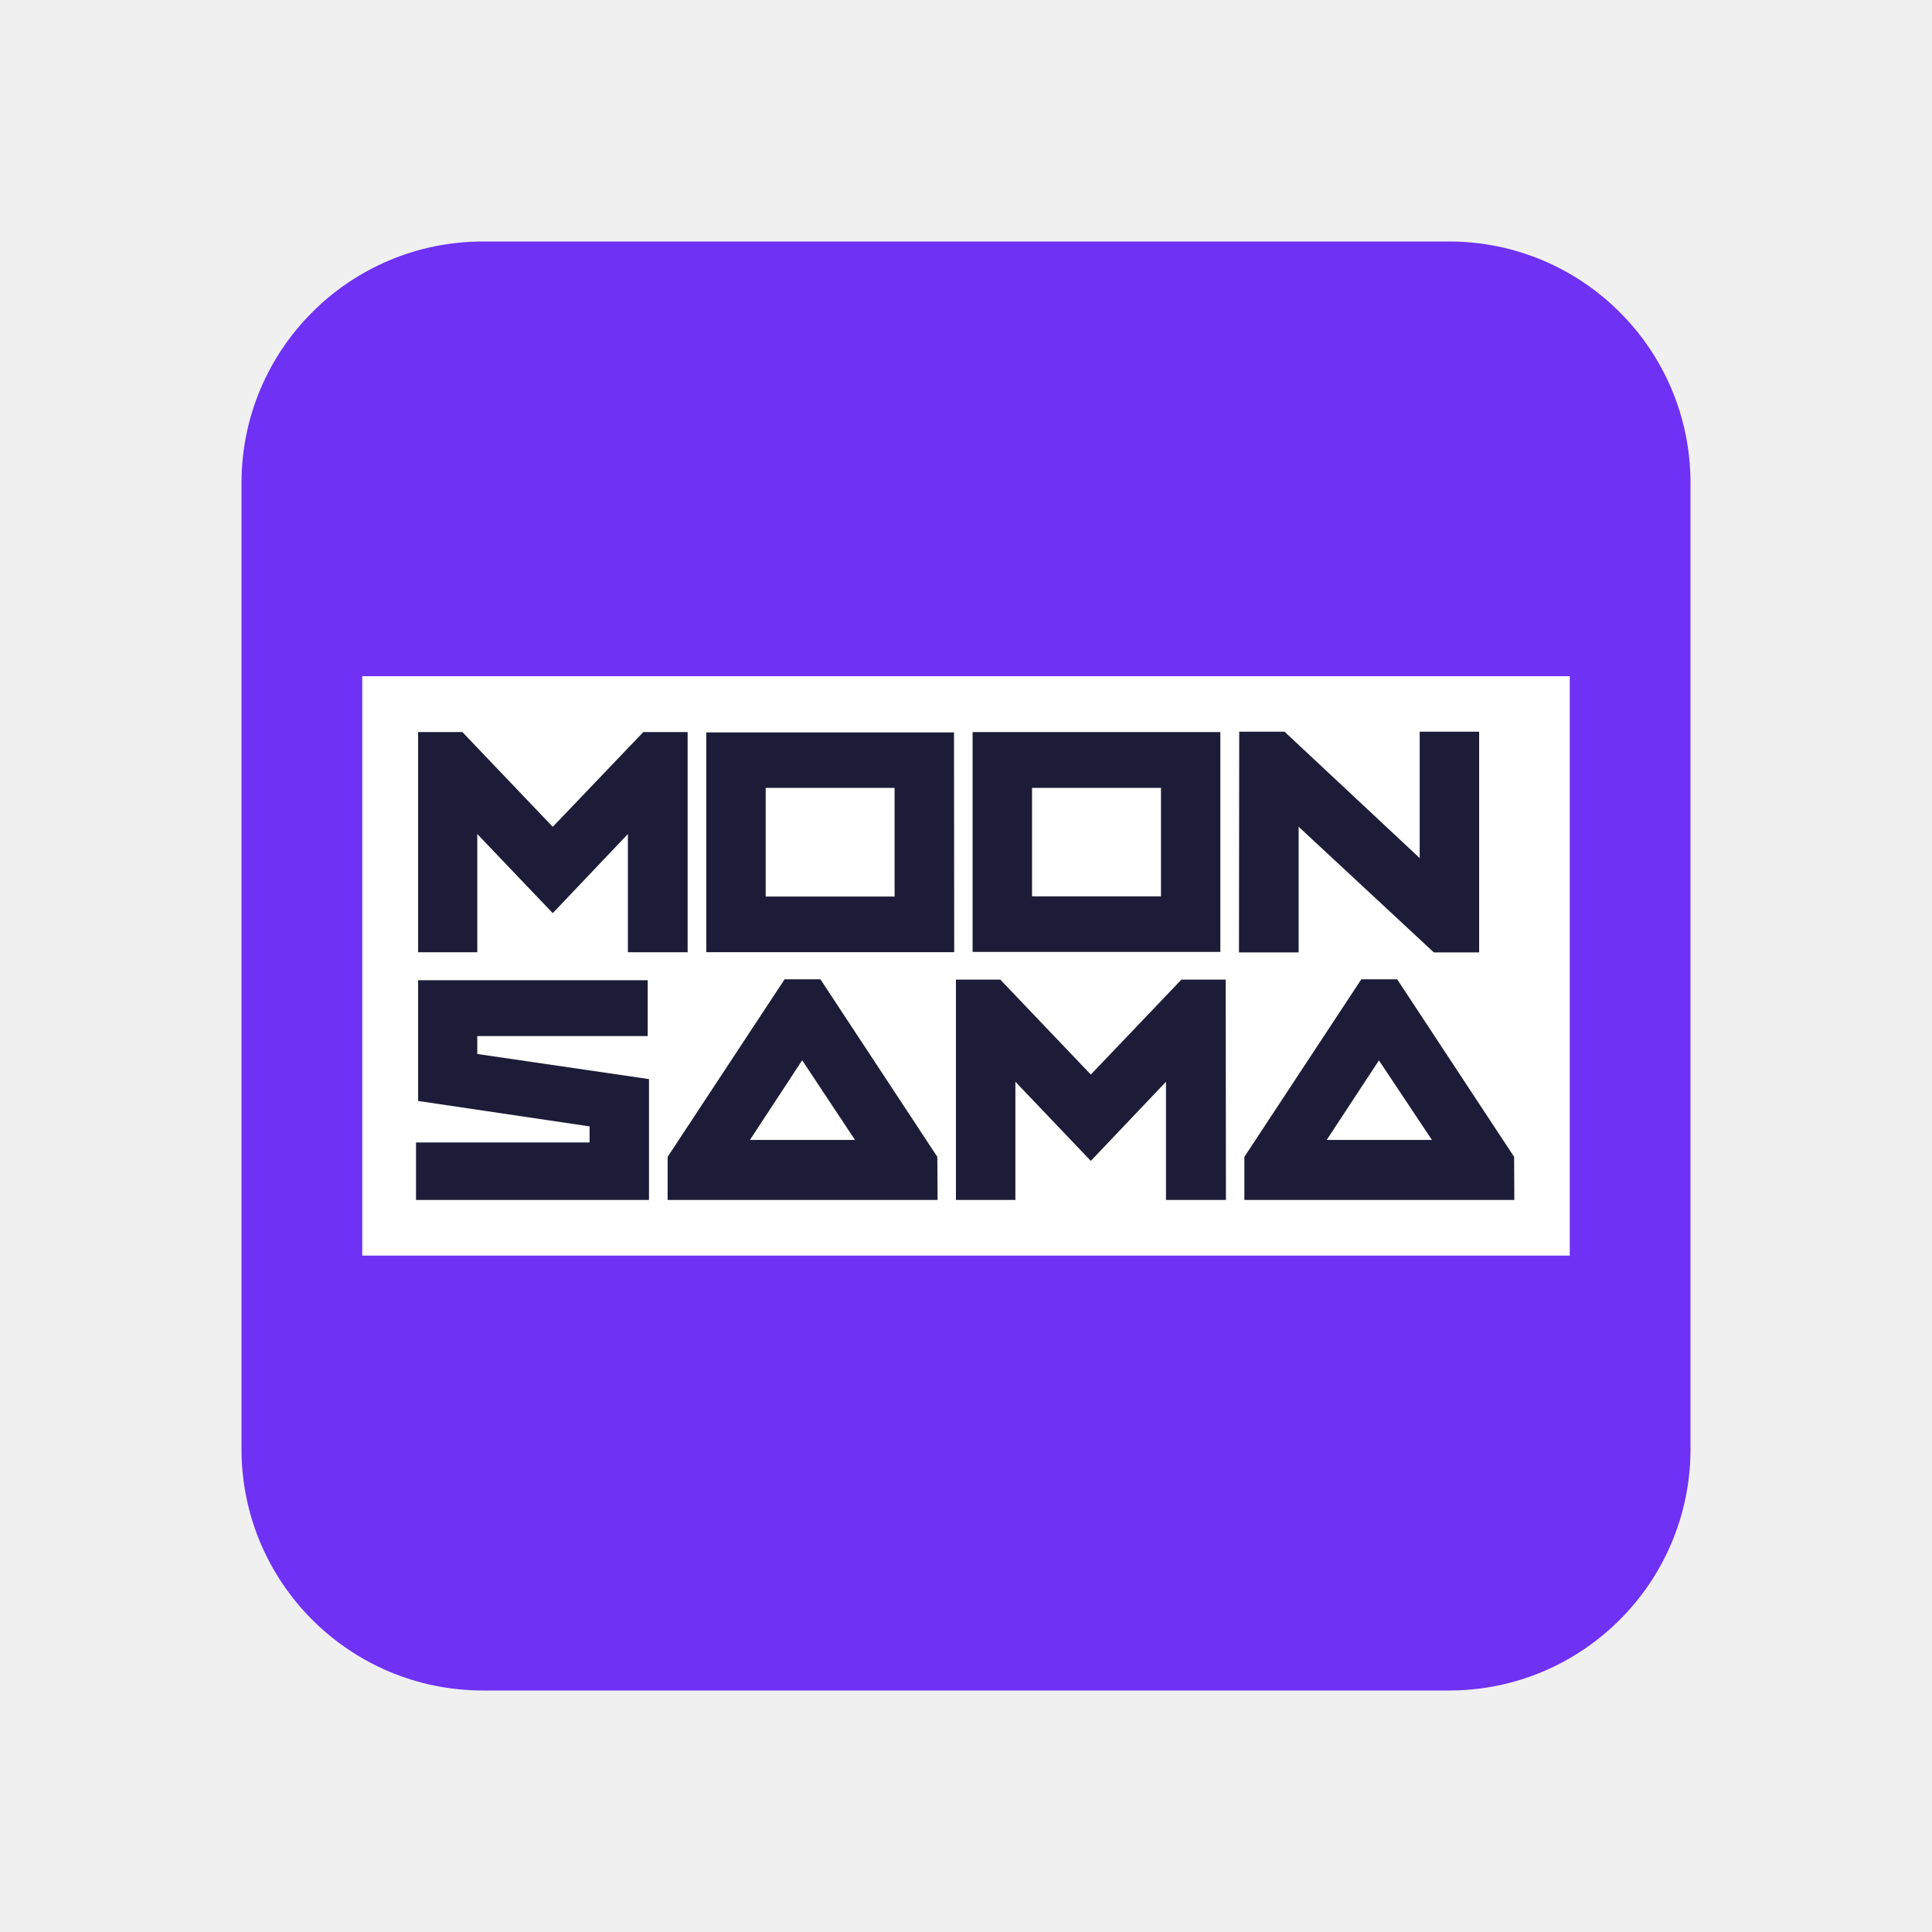
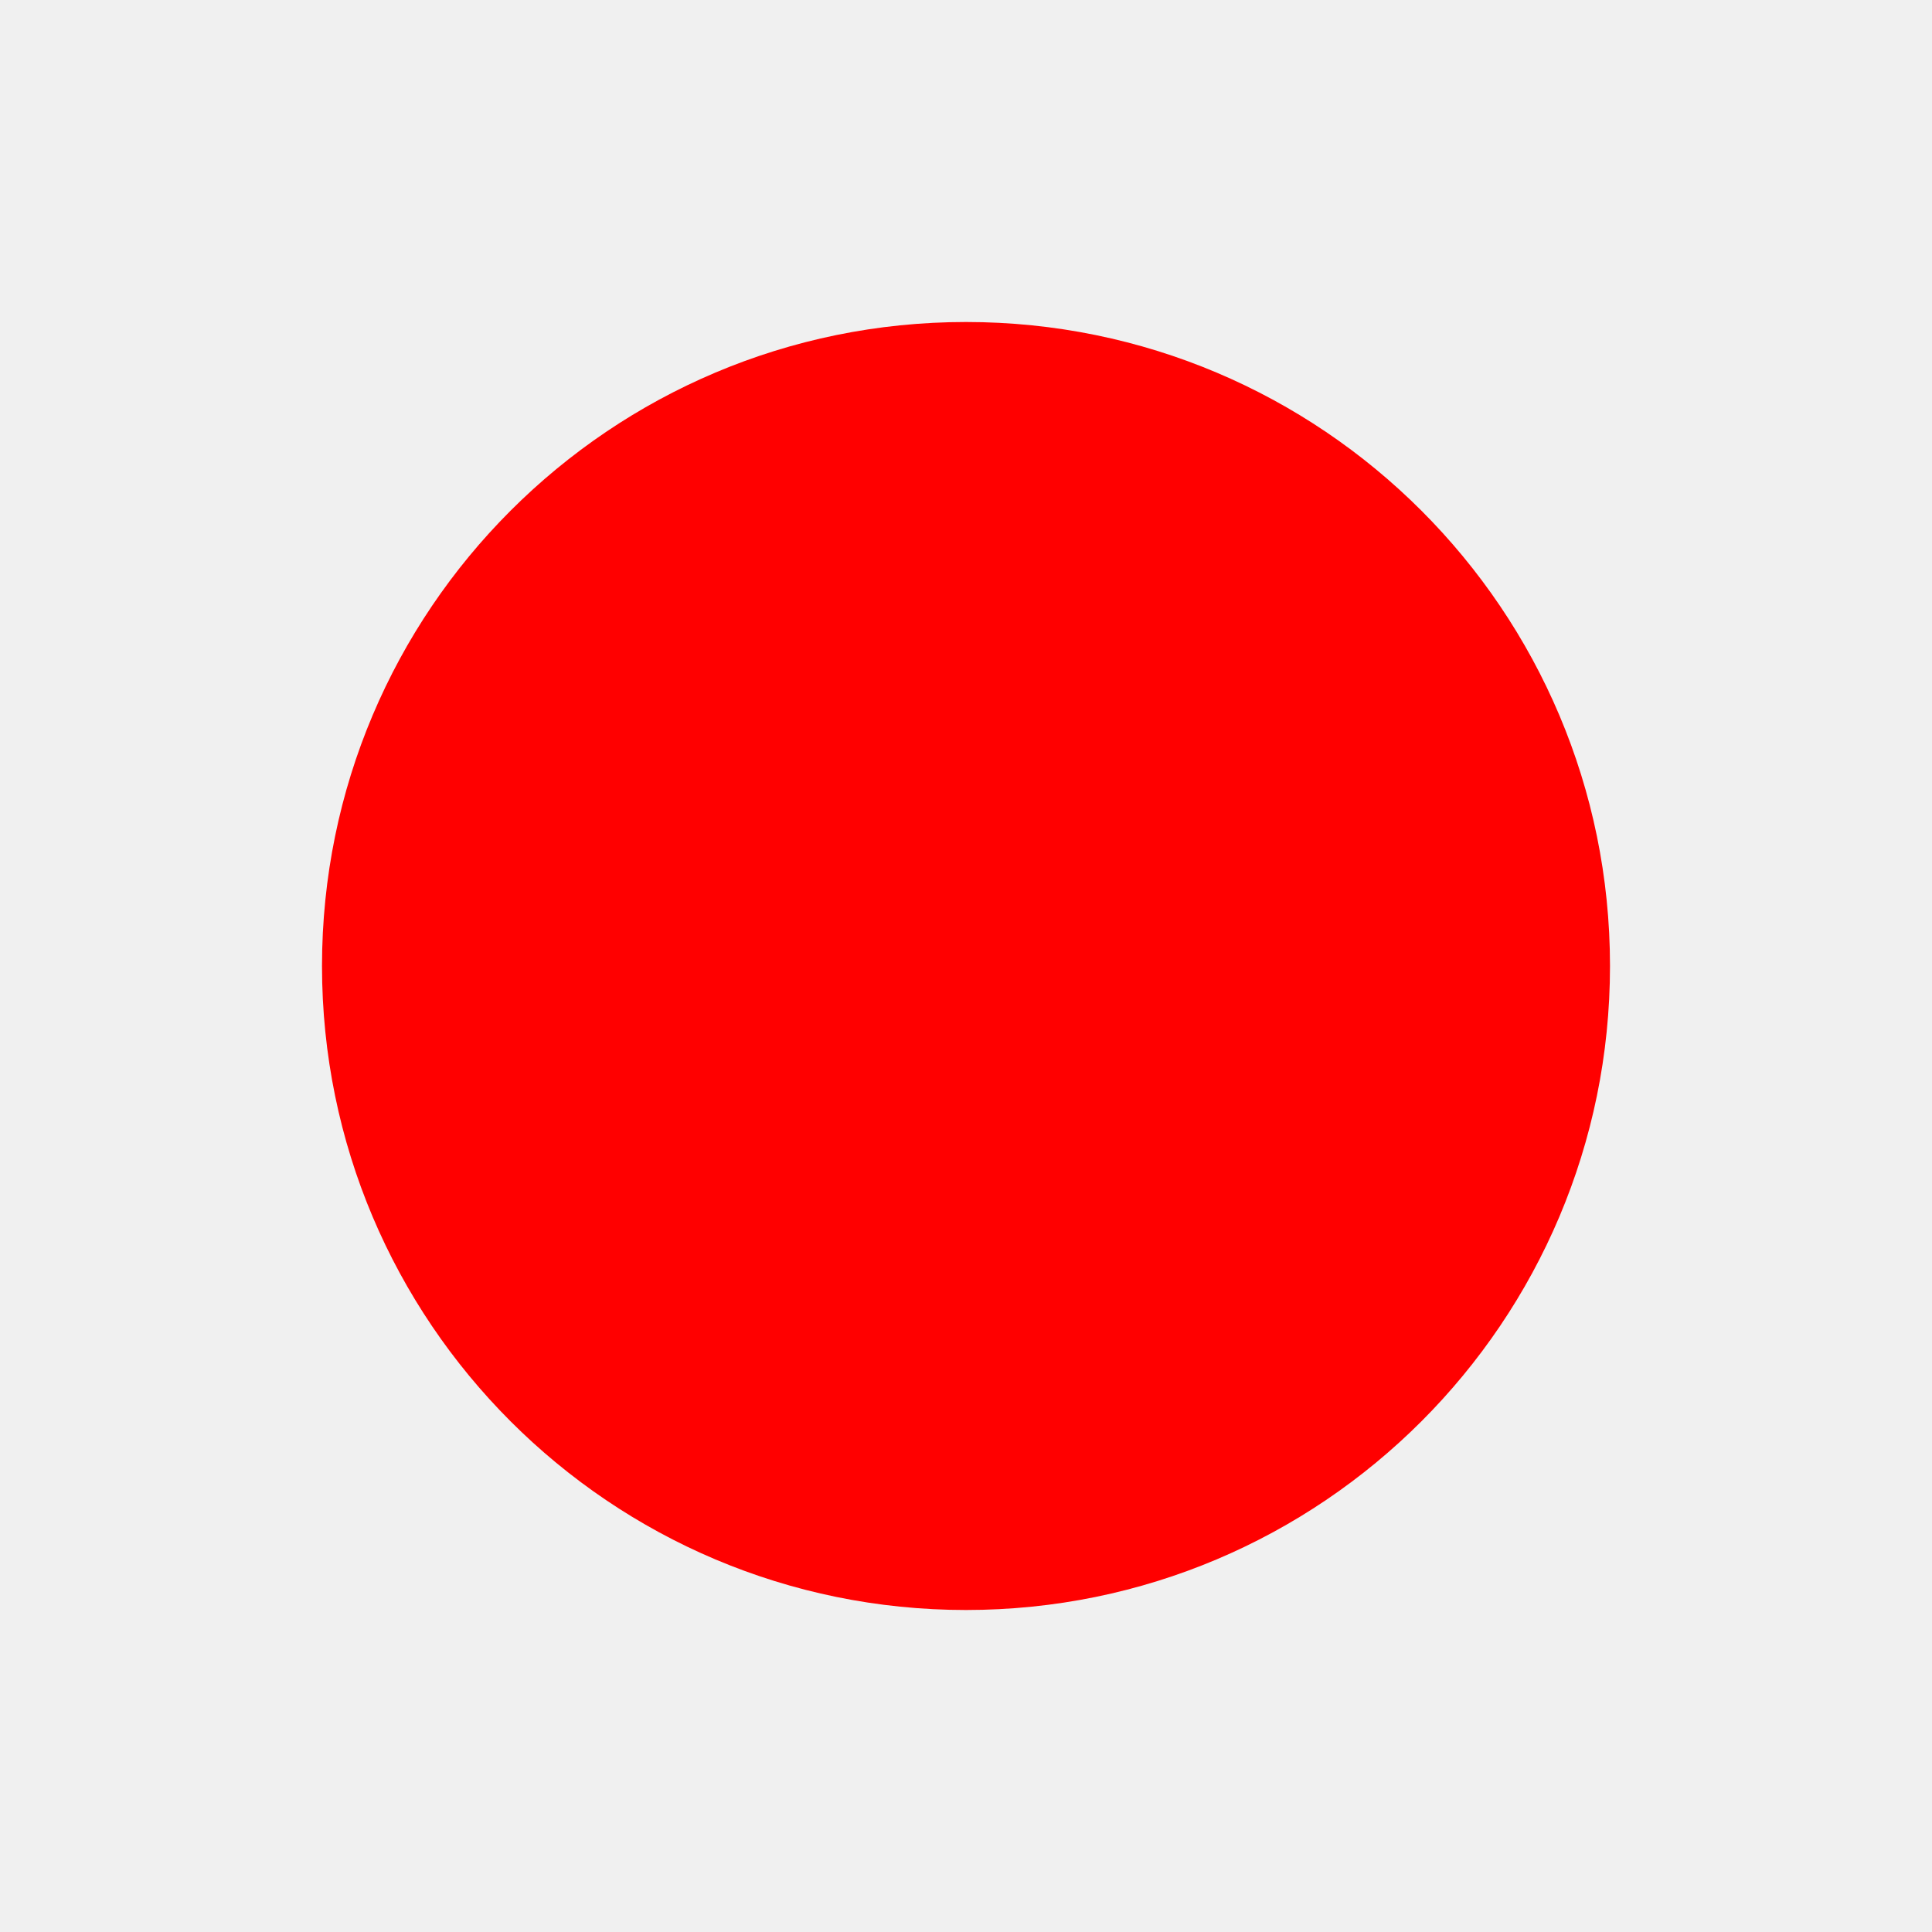
<svg xmlns="http://www.w3.org/2000/svg" width="48" height="48" viewBox="0 0 48 48" fill="none">
-   <path fill-rule="evenodd" clip-rule="evenodd" d="M12 6C8.686 6 6 8.686 6 12V36C6 39.314 8.686 42 12 42H36C39.314 42 42 39.314 42 36V12C42 8.686 39.314 6 36 6H12Z" fill="#6F31F3" />
-   <path d="M9 16.8V31.195H39V16.8H9Z" fill="white" />
-   <path d="M30.788 18.178H31.913L35.272 21.319V18.178H36.749V23.662H35.623L32.264 20.54V23.662H30.782L30.788 18.178Z" fill="#1D1C38" />
-   <path d="M11.488 18.188H10.388V23.658H11.858V20.721L13.733 22.687L15.6 20.721V23.658H17.084V18.188H15.983L13.733 20.542L11.488 18.188Z" fill="#1D1C38" />
-   <path fill-rule="evenodd" clip-rule="evenodd" d="M30.319 18.188H24.164V23.65H30.319V18.188ZM25.641 22.267V19.575H28.844V22.267V22.27H25.641V22.267Z" fill="#1D1C38" />
-   <path d="M16.124 29.813H10.336V28.384H14.648V27.985L10.388 27.353V24.353H16.092V25.741H11.858V26.186L16.124 26.81V29.813Z" fill="#1D1C38" />
-   <path fill-rule="evenodd" clip-rule="evenodd" d="M16.587 29.813H23.294L23.288 28.742L20.383 24.33H19.493L16.587 28.742V29.813ZM18.632 28.321H21.242L19.93 26.342L18.632 28.321Z" fill="#1D1C38" />
-   <path fill-rule="evenodd" clip-rule="evenodd" d="M23.707 23.657H17.547V18.197H23.702L23.707 23.657ZM19.023 19.575V22.274H22.226V19.575H19.023Z" fill="#1D1C38" />
-   <path d="M28.969 29.813H30.458L30.452 24.338H29.352L27.101 26.697L24.852 24.338H23.75V29.813H25.227V26.876L27.101 28.842L28.969 26.876V29.813Z" fill="#1D1C38" />
-   <path fill-rule="evenodd" clip-rule="evenodd" d="M30.916 29.813H37.623L37.618 28.742L34.712 24.33H33.822L30.916 28.742V29.813ZM32.967 28.321H32.962L34.259 26.345L35.576 28.321H35.57H32.967Z" fill="#1D1C38" />
+   <circle cx="24" cy="24" r="16" fill="#FF0000" />
</svg>
